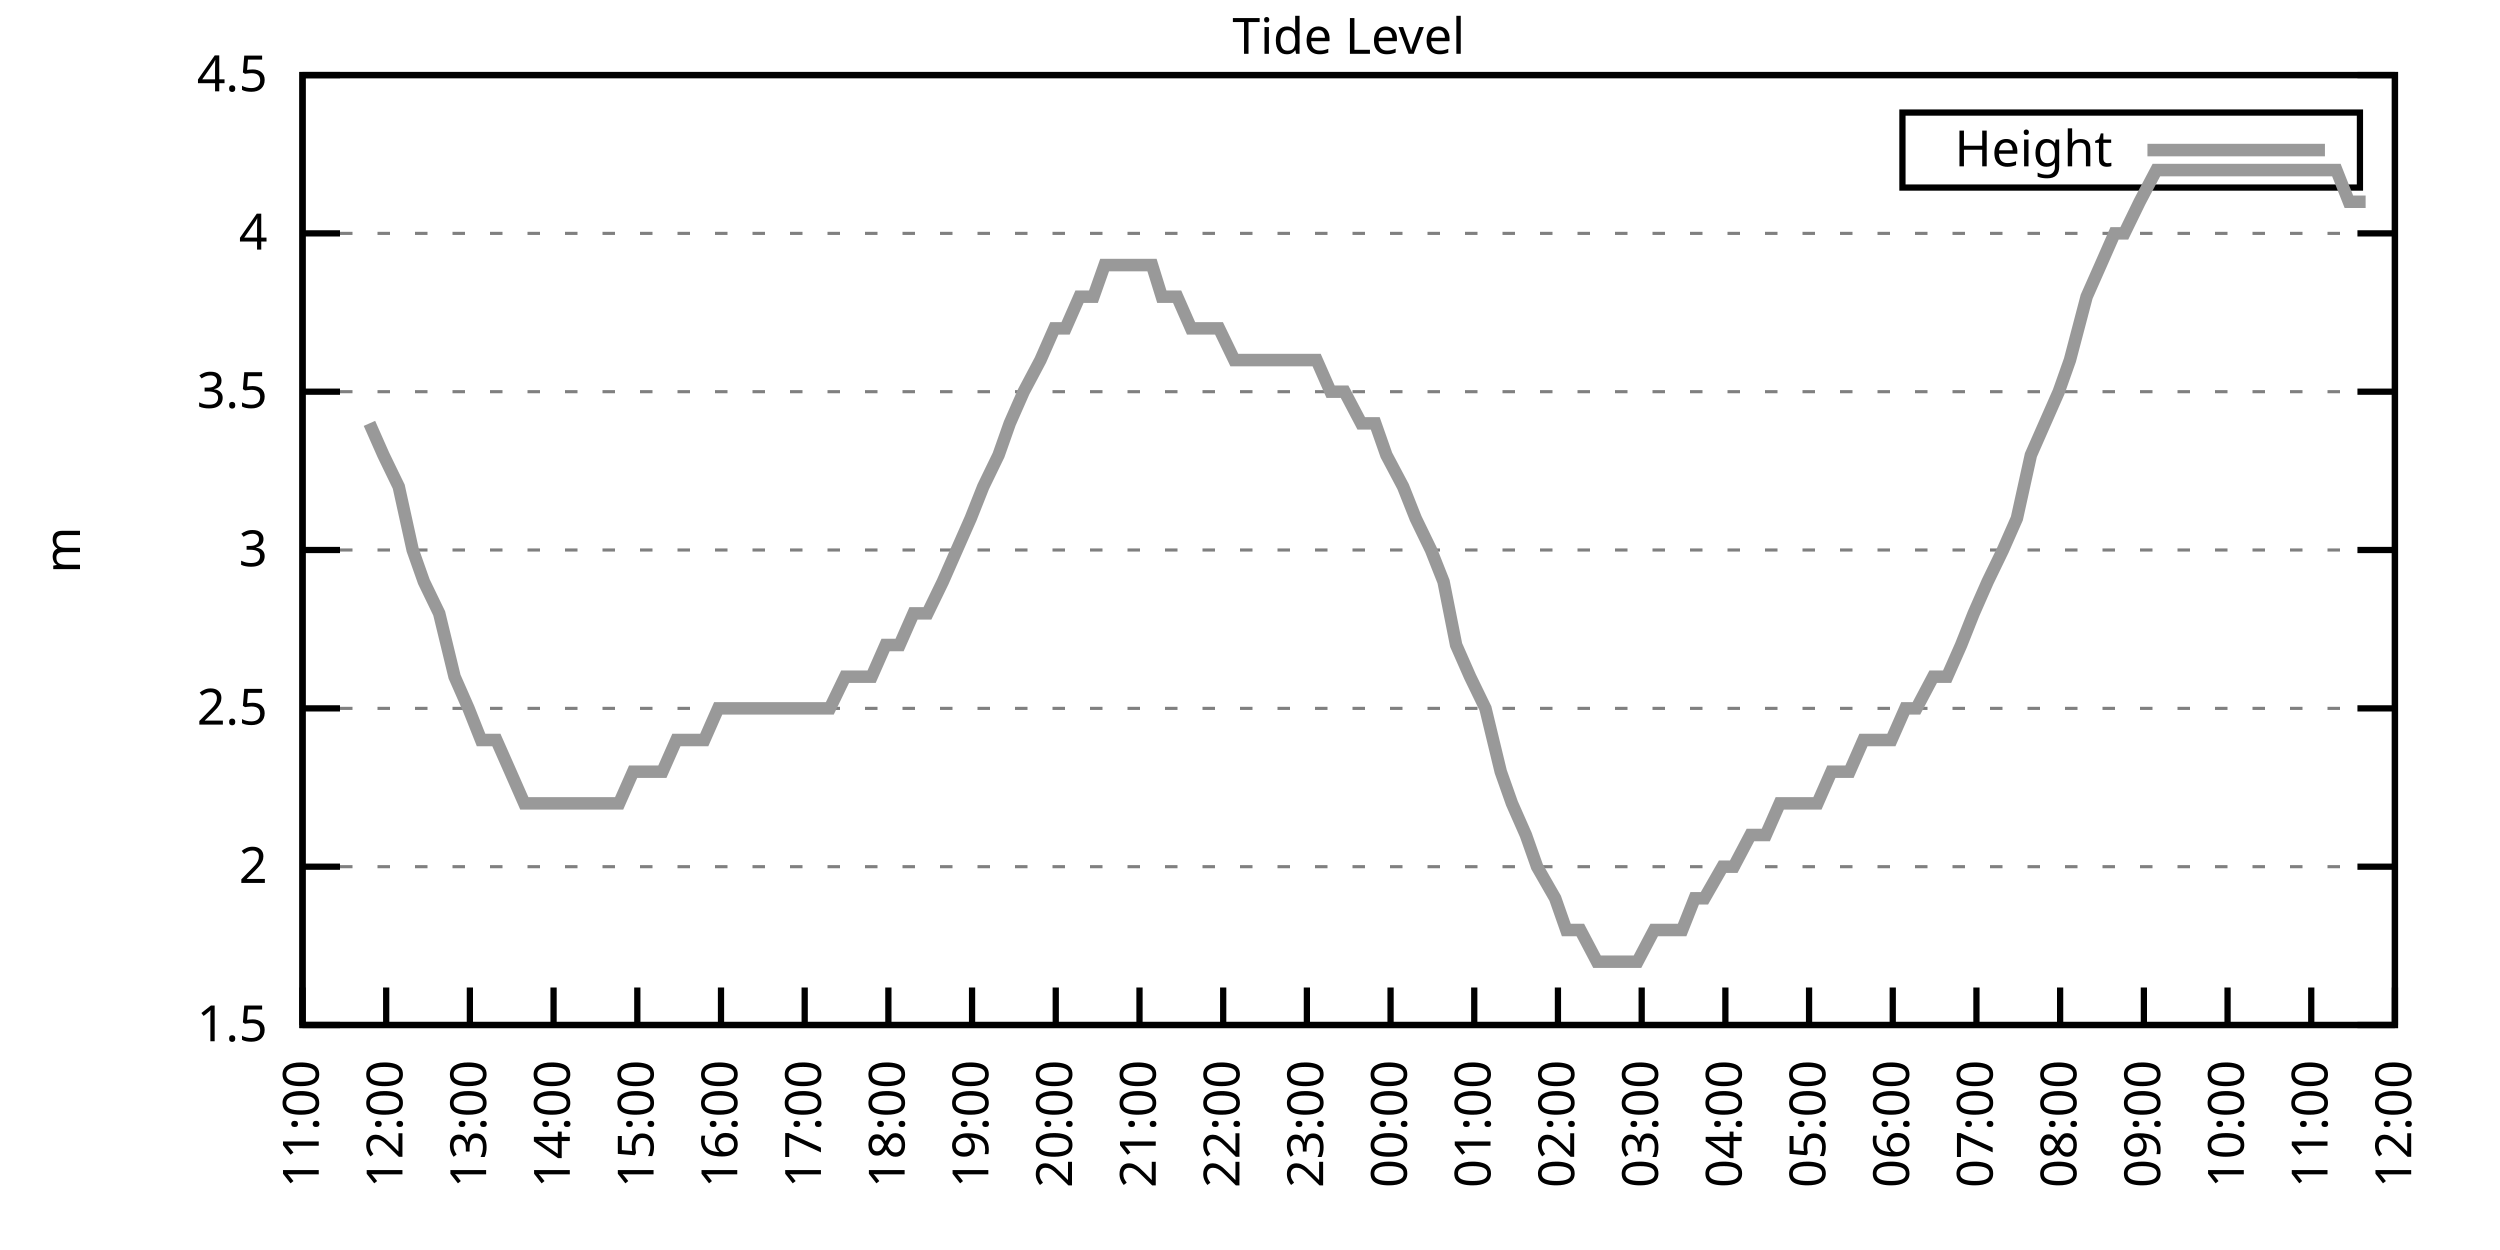
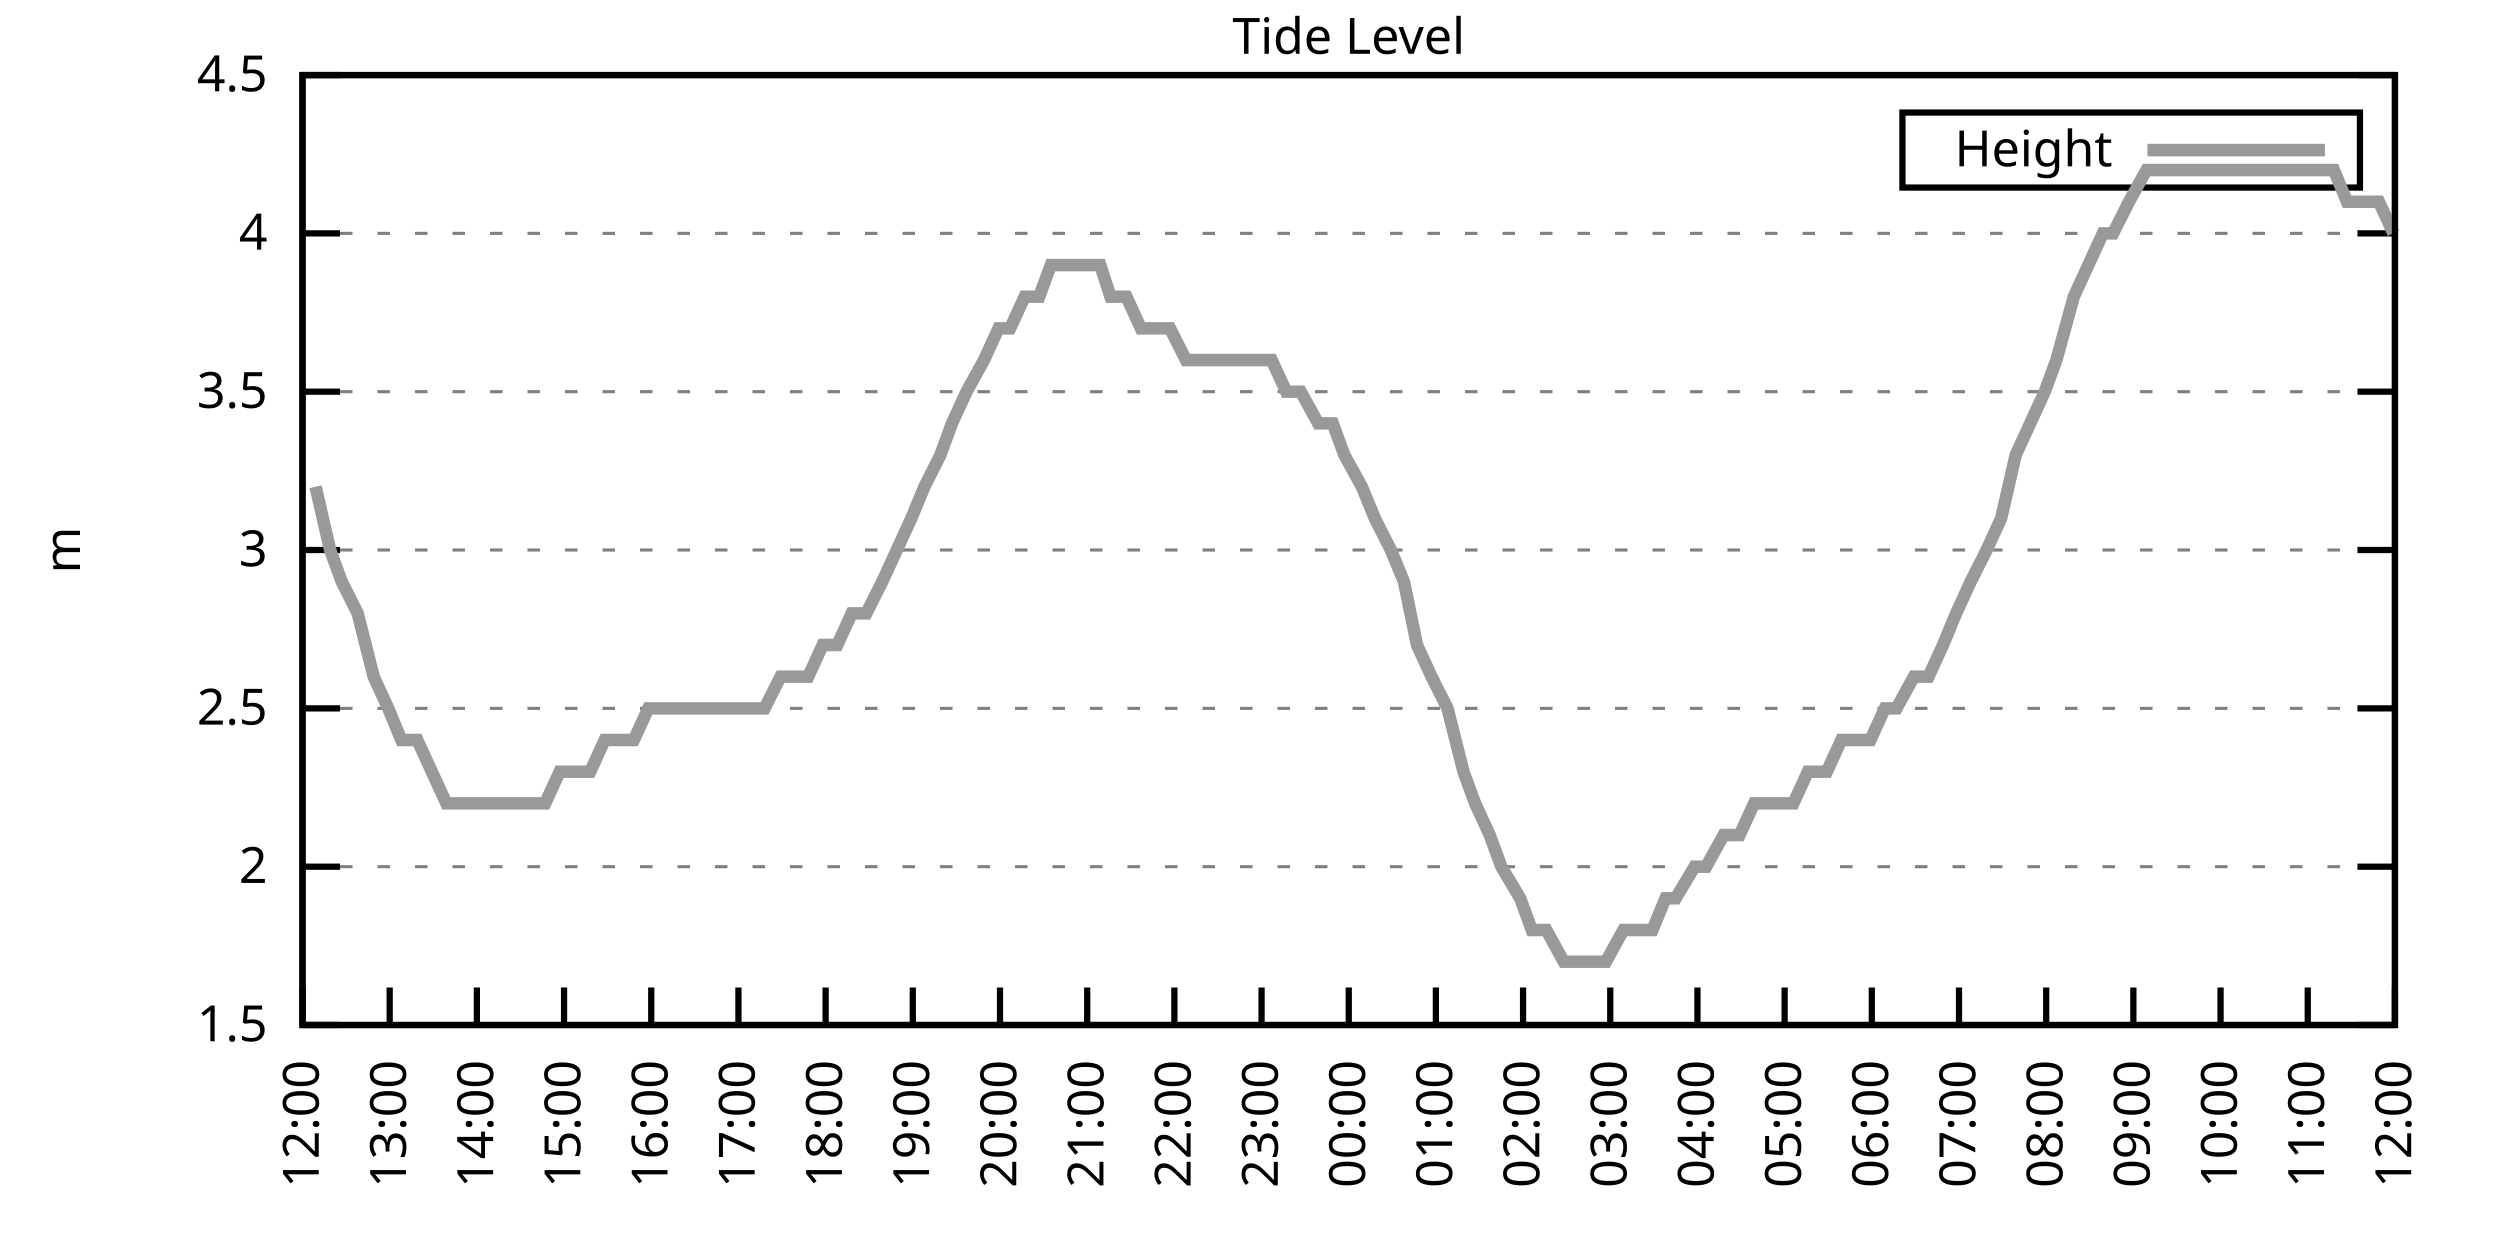
<svg xmlns="http://www.w3.org/2000/svg" xmlns:xlink="http://www.w3.org/1999/xlink" width="400" height="200" viewBox="0 0 400 200">
  <g id="gnuplot_canvas">
    <rect x="0" y="0" width="400" height="200" fill="none" />
    <defs>
      <circle id="gpDot" r="0.5" stroke-width="0.5" stroke="currentColor" />
      <path id="gpPt0" stroke-width="0.333" stroke="currentColor" d="M-1,0 h2 M0,-1 v2" />
      <path id="gpPt1" stroke-width="0.333" stroke="currentColor" d="M-1,-1 L1,1 M1,-1 L-1,1" />
      <path id="gpPt2" stroke-width="0.333" stroke="currentColor" d="M-1,0 L1,0 M0,-1 L0,1 M-1,-1 L1,1 M-1,1 L1,-1" />
      <rect id="gpPt3" stroke-width="0.333" stroke="currentColor" x="-1" y="-1" width="2" height="2" />
      <rect id="gpPt4" stroke-width="0.333" stroke="currentColor" fill="currentColor" x="-1" y="-1" width="2" height="2" />
      <circle id="gpPt5" stroke-width="0.333" stroke="currentColor" cx="0" cy="0" r="1" />
      <use xlink:href="#gpPt5" id="gpPt6" fill="currentColor" stroke="none" />
      <path id="gpPt7" stroke-width="0.333" stroke="currentColor" d="M0,-1.33 L-1.33,0.67 L1.33,0.67 z" />
      <use xlink:href="#gpPt7" id="gpPt8" fill="currentColor" stroke="none" />
      <use xlink:href="#gpPt7" id="gpPt9" stroke="currentColor" transform="rotate(180)" />
      <use xlink:href="#gpPt9" id="gpPt10" fill="currentColor" stroke="none" />
      <use xlink:href="#gpPt3" id="gpPt11" stroke="currentColor" transform="rotate(45)" />
      <use xlink:href="#gpPt11" id="gpPt12" fill="currentColor" stroke="none" />
      <path id="gpPt13" stroke-width="0.333" stroke="currentColor" d="M0,1.330 L1.265,0.411 L0.782,-1.067 L-0.782,-1.076 L-1.265,0.411 z" />
      <use xlink:href="#gpPt13" id="gpPt14" fill="currentColor" stroke="none" />
      <filter id="textbox" filterUnits="objectBoundingBox" x="0" y="0" height="1" width="1">
        <feFlood flood-color="white" flood-opacity="1" result="bgnd" />
        <feComposite in="SourceGraphic" in2="bgnd" operator="atop" />
      </filter>
      <filter id="greybox" filterUnits="objectBoundingBox" x="0" y="0" height="1" width="1">
        <feFlood flood-color="lightgrey" flood-opacity="1" result="grey" />
        <feComposite in="SourceGraphic" in2="grey" operator="atop" />
      </filter>
    </defs>
    <g fill="none" color="white" stroke="currentColor" stroke-width="1.00" stroke-linecap="butt" stroke-linejoin="miter">
</g>
    <g fill="none" color="black" stroke="currentColor" stroke-width="1.00" stroke-linecap="butt" stroke-linejoin="miter">
      <g stroke="none" shape-rendering="crispEdges">
        <polygon fill="rgb(255, 255, 255)" points="48.40,164.00 383.18,164.00 383.18,12.02 48.40,12.02 " />
      </g>
    </g>
    <g fill="none" color="black" stroke="currentColor" stroke-width="1.00" stroke-linecap="butt" stroke-linejoin="miter">
</g>
    <g fill="none" color="black" stroke="black" stroke-width="0.50" stroke-linecap="butt" stroke-linejoin="miter">
</g>
    <g fill="none" color="gray" stroke="currentColor" stroke-width="0.50" stroke-linecap="butt" stroke-linejoin="miter">
      <path stroke="gray" stroke-dasharray="2,4" class="gridline" d="M48.40,164.00 L383.19,164.00  " />
    </g>
    <g fill="none" color="gray" stroke="gray" stroke-width="1.00" stroke-linecap="butt" stroke-linejoin="miter">
</g>
    <g fill="none" color="black" stroke="currentColor" stroke-width="1.00" stroke-linecap="butt" stroke-linejoin="miter">
      <path stroke="black" d="M48.40,164.00 L54.40,164.00 M383.19,164.00 L377.19,164.00  " />
      <g transform="translate(42.80,166.60)" stroke="none" fill="black" font-family="Sans" font-size="8.00" text-anchor="end">
        <text>
          <tspan font-family="Sans"> 1.5</tspan>
        </text>
      </g>
    </g>
    <g fill="none" color="black" stroke="currentColor" stroke-width="1.00" stroke-linecap="butt" stroke-linejoin="miter">
</g>
    <g fill="none" color="black" stroke="black" stroke-width="0.50" stroke-linecap="butt" stroke-linejoin="miter">
</g>
    <g fill="none" color="gray" stroke="currentColor" stroke-width="0.50" stroke-linecap="butt" stroke-linejoin="miter">
      <path stroke="gray" stroke-dasharray="2,4" class="gridline" d="M48.40,138.67 L383.19,138.67  " />
    </g>
    <g fill="none" color="gray" stroke="gray" stroke-width="1.00" stroke-linecap="butt" stroke-linejoin="miter">
</g>
    <g fill="none" color="black" stroke="currentColor" stroke-width="1.00" stroke-linecap="butt" stroke-linejoin="miter">
      <path stroke="black" d="M48.40,138.67 L54.40,138.67 M383.19,138.67 L377.19,138.67  " />
      <g transform="translate(42.80,141.27)" stroke="none" fill="black" font-family="Sans" font-size="8.00" text-anchor="end">
        <text>
          <tspan font-family="Sans"> 2</tspan>
        </text>
      </g>
    </g>
    <g fill="none" color="black" stroke="currentColor" stroke-width="1.00" stroke-linecap="butt" stroke-linejoin="miter">
</g>
    <g fill="none" color="black" stroke="black" stroke-width="0.50" stroke-linecap="butt" stroke-linejoin="miter">
</g>
    <g fill="none" color="gray" stroke="currentColor" stroke-width="0.50" stroke-linecap="butt" stroke-linejoin="miter">
      <path stroke="gray" stroke-dasharray="2,4" class="gridline" d="M48.40,113.34 L383.19,113.34  " />
    </g>
    <g fill="none" color="gray" stroke="gray" stroke-width="1.00" stroke-linecap="butt" stroke-linejoin="miter">
</g>
    <g fill="none" color="black" stroke="currentColor" stroke-width="1.00" stroke-linecap="butt" stroke-linejoin="miter">
      <path stroke="black" d="M48.40,113.34 L54.40,113.34 M383.19,113.34 L377.19,113.34  " />
      <g transform="translate(42.80,115.94)" stroke="none" fill="black" font-family="Sans" font-size="8.00" text-anchor="end">
        <text>
          <tspan font-family="Sans"> 2.5</tspan>
        </text>
      </g>
    </g>
    <g fill="none" color="black" stroke="currentColor" stroke-width="1.00" stroke-linecap="butt" stroke-linejoin="miter">
</g>
    <g fill="none" color="black" stroke="black" stroke-width="0.50" stroke-linecap="butt" stroke-linejoin="miter">
</g>
    <g fill="none" color="gray" stroke="currentColor" stroke-width="0.50" stroke-linecap="butt" stroke-linejoin="miter">
      <path stroke="gray" stroke-dasharray="2,4" class="gridline" d="M48.40,88.00 L383.19,88.00  " />
    </g>
    <g fill="none" color="gray" stroke="gray" stroke-width="1.00" stroke-linecap="butt" stroke-linejoin="miter">
</g>
    <g fill="none" color="black" stroke="currentColor" stroke-width="1.00" stroke-linecap="butt" stroke-linejoin="miter">
      <path stroke="black" d="M48.40,88.00 L54.40,88.00 M383.19,88.00 L377.19,88.00  " />
      <g transform="translate(42.80,90.60)" stroke="none" fill="black" font-family="Sans" font-size="8.00" text-anchor="end">
        <text>
          <tspan font-family="Sans"> 3</tspan>
        </text>
      </g>
    </g>
    <g fill="none" color="black" stroke="currentColor" stroke-width="1.00" stroke-linecap="butt" stroke-linejoin="miter">
</g>
    <g fill="none" color="black" stroke="black" stroke-width="0.50" stroke-linecap="butt" stroke-linejoin="miter">
</g>
    <g fill="none" color="gray" stroke="currentColor" stroke-width="0.50" stroke-linecap="butt" stroke-linejoin="miter">
      <path stroke="gray" stroke-dasharray="2,4" class="gridline" d="M48.40,62.67 L383.19,62.67  " />
    </g>
    <g fill="none" color="gray" stroke="gray" stroke-width="1.00" stroke-linecap="butt" stroke-linejoin="miter">
</g>
    <g fill="none" color="black" stroke="currentColor" stroke-width="1.00" stroke-linecap="butt" stroke-linejoin="miter">
      <path stroke="black" d="M48.40,62.67 L54.40,62.67 M383.19,62.67 L377.19,62.67  " />
      <g transform="translate(42.80,65.27)" stroke="none" fill="black" font-family="Sans" font-size="8.00" text-anchor="end">
        <text>
          <tspan font-family="Sans"> 3.5</tspan>
        </text>
      </g>
    </g>
    <g fill="none" color="black" stroke="currentColor" stroke-width="1.00" stroke-linecap="butt" stroke-linejoin="miter">
</g>
    <g fill="none" color="black" stroke="black" stroke-width="0.50" stroke-linecap="butt" stroke-linejoin="miter">
</g>
    <g fill="none" color="gray" stroke="currentColor" stroke-width="0.50" stroke-linecap="butt" stroke-linejoin="miter">
      <path stroke="gray" stroke-dasharray="2,4" class="gridline" d="M48.40,37.34 L383.19,37.34  " />
    </g>
    <g fill="none" color="gray" stroke="gray" stroke-width="1.00" stroke-linecap="butt" stroke-linejoin="miter">
</g>
    <g fill="none" color="black" stroke="currentColor" stroke-width="1.00" stroke-linecap="butt" stroke-linejoin="miter">
      <path stroke="black" d="M48.40,37.34 L54.40,37.34 M383.19,37.34 L377.19,37.34  " />
      <g transform="translate(42.80,39.94)" stroke="none" fill="black" font-family="Sans" font-size="8.00" text-anchor="end">
        <text>
          <tspan font-family="Sans"> 4</tspan>
        </text>
      </g>
    </g>
    <g fill="none" color="black" stroke="currentColor" stroke-width="1.00" stroke-linecap="butt" stroke-linejoin="miter">
</g>
    <g fill="none" color="black" stroke="black" stroke-width="0.50" stroke-linecap="butt" stroke-linejoin="miter">
</g>
    <g fill="none" color="gray" stroke="currentColor" stroke-width="0.50" stroke-linecap="butt" stroke-linejoin="miter">
      <path stroke="gray" stroke-dasharray="2,4" class="gridline" d="M48.40,12.01 L383.19,12.01  " />
    </g>
    <g fill="none" color="gray" stroke="gray" stroke-width="1.00" stroke-linecap="butt" stroke-linejoin="miter">
</g>
    <g fill="none" color="black" stroke="currentColor" stroke-width="1.00" stroke-linecap="butt" stroke-linejoin="miter">
      <path stroke="black" d="M48.40,12.01 L54.40,12.01 M383.19,12.01 L377.19,12.01  " />
      <g transform="translate(42.80,14.61)" stroke="none" fill="black" font-family="Sans" font-size="8.00" text-anchor="end">
        <text>
          <tspan font-family="Sans"> 4.5</tspan>
        </text>
      </g>
    </g>
    <g fill="none" color="black" stroke="currentColor" stroke-width="1.00" stroke-linecap="butt" stroke-linejoin="miter">
      <path stroke="black" d="M48.40,164.00 L48.40,158.00  " />
      <g transform="translate(51.00,169.60) rotate(270.00)" stroke="none" fill="black" font-family="Sans" font-size="8.00" text-anchor="end">
        <text>
-           <tspan font-family="Sans">11:00</tspan>
-         </text>
-       </g>
-     </g>
-     <g fill="none" color="black" stroke="currentColor" stroke-width="1.00" stroke-linecap="butt" stroke-linejoin="miter">
-       <path stroke="black" d="M61.79,164.00 L61.79,158.00  " />
-       <g transform="translate(64.39,169.60) rotate(270.00)" stroke="none" fill="black" font-family="Sans" font-size="8.00" text-anchor="end">
-         <text>
          <tspan font-family="Sans">12:00</tspan>
        </text>
      </g>
    </g>
    <g fill="none" color="black" stroke="currentColor" stroke-width="1.00" stroke-linecap="butt" stroke-linejoin="miter">
-       <path stroke="black" d="M75.18,164.00 L75.18,158.00  " />
-       <g transform="translate(77.78,169.60) rotate(270.00)" stroke="none" fill="black" font-family="Sans" font-size="8.00" text-anchor="end">
+       <path stroke="black" d="M62.35,164.00 L62.35,158.00  " />
+       <g transform="translate(64.95,169.60) rotate(270.00)" stroke="none" fill="black" font-family="Sans" font-size="8.00" text-anchor="end">
        <text>
          <tspan font-family="Sans">13:00</tspan>
        </text>
      </g>
    </g>
    <g fill="none" color="black" stroke="currentColor" stroke-width="1.00" stroke-linecap="butt" stroke-linejoin="miter">
-       <path stroke="black" d="M88.57,164.00 L88.57,158.00  " />
-       <g transform="translate(91.17,169.60) rotate(270.00)" stroke="none" fill="black" font-family="Sans" font-size="8.00" text-anchor="end">
+       <path stroke="black" d="M76.30,164.00 L76.30,158.00  " />
+       <g transform="translate(78.90,169.60) rotate(270.00)" stroke="none" fill="black" font-family="Sans" font-size="8.00" text-anchor="end">
        <text>
          <tspan font-family="Sans">14:00</tspan>
        </text>
      </g>
    </g>
    <g fill="none" color="black" stroke="currentColor" stroke-width="1.00" stroke-linecap="butt" stroke-linejoin="miter">
-       <path stroke="black" d="M101.97,164.00 L101.97,158.00  " />
-       <g transform="translate(104.57,169.60) rotate(270.00)" stroke="none" fill="black" font-family="Sans" font-size="8.00" text-anchor="end">
+       <path stroke="black" d="M90.25,164.00 L90.25,158.00  " />
+       <g transform="translate(92.85,169.60) rotate(270.00)" stroke="none" fill="black" font-family="Sans" font-size="8.00" text-anchor="end">
        <text>
          <tspan font-family="Sans">15:00</tspan>
        </text>
      </g>
    </g>
    <g fill="none" color="black" stroke="currentColor" stroke-width="1.00" stroke-linecap="butt" stroke-linejoin="miter">
-       <path stroke="black" d="M115.36,164.00 L115.36,158.00  " />
-       <g transform="translate(117.96,169.60) rotate(270.00)" stroke="none" fill="black" font-family="Sans" font-size="8.00" text-anchor="end">
+       <path stroke="black" d="M104.20,164.00 L104.20,158.00  " />
+       <g transform="translate(106.80,169.60) rotate(270.00)" stroke="none" fill="black" font-family="Sans" font-size="8.00" text-anchor="end">
        <text>
          <tspan font-family="Sans">16:00</tspan>
        </text>
      </g>
    </g>
    <g fill="none" color="black" stroke="currentColor" stroke-width="1.00" stroke-linecap="butt" stroke-linejoin="miter">
-       <path stroke="black" d="M128.75,164.00 L128.75,158.00  " />
-       <g transform="translate(131.35,169.60) rotate(270.00)" stroke="none" fill="black" font-family="Sans" font-size="8.00" text-anchor="end">
+       <path stroke="black" d="M118.15,164.00 L118.15,158.00  " />
+       <g transform="translate(120.75,169.60) rotate(270.00)" stroke="none" fill="black" font-family="Sans" font-size="8.00" text-anchor="end">
        <text>
          <tspan font-family="Sans">17:00</tspan>
        </text>
      </g>
    </g>
    <g fill="none" color="black" stroke="currentColor" stroke-width="1.00" stroke-linecap="butt" stroke-linejoin="miter">
-       <path stroke="black" d="M142.14,164.00 L142.14,158.00  " />
-       <g transform="translate(144.74,169.60) rotate(270.00)" stroke="none" fill="black" font-family="Sans" font-size="8.00" text-anchor="end">
+       <path stroke="black" d="M132.10,164.00 L132.10,158.00  " />
+       <g transform="translate(134.70,169.60) rotate(270.00)" stroke="none" fill="black" font-family="Sans" font-size="8.00" text-anchor="end">
        <text>
          <tspan font-family="Sans">18:00</tspan>
        </text>
      </g>
    </g>
    <g fill="none" color="black" stroke="currentColor" stroke-width="1.00" stroke-linecap="butt" stroke-linejoin="miter">
-       <path stroke="black" d="M155.53,164.00 L155.53,158.00  " />
-       <g transform="translate(158.13,169.60) rotate(270.00)" stroke="none" fill="black" font-family="Sans" font-size="8.00" text-anchor="end">
+       <path stroke="black" d="M146.05,164.00 L146.05,158.00  " />
+       <g transform="translate(148.65,169.60) rotate(270.00)" stroke="none" fill="black" font-family="Sans" font-size="8.00" text-anchor="end">
        <text>
          <tspan font-family="Sans">19:00</tspan>
        </text>
      </g>
    </g>
    <g fill="none" color="black" stroke="currentColor" stroke-width="1.00" stroke-linecap="butt" stroke-linejoin="miter">
-       <path stroke="black" d="M168.92,164.00 L168.92,158.00  " />
-       <g transform="translate(171.52,169.60) rotate(270.00)" stroke="none" fill="black" font-family="Sans" font-size="8.00" text-anchor="end">
+       <path stroke="black" d="M160.00,164.00 L160.00,158.00  " />
+       <g transform="translate(162.60,169.60) rotate(270.00)" stroke="none" fill="black" font-family="Sans" font-size="8.00" text-anchor="end">
        <text>
          <tspan font-family="Sans">20:00</tspan>
        </text>
      </g>
    </g>
    <g fill="none" color="black" stroke="currentColor" stroke-width="1.00" stroke-linecap="butt" stroke-linejoin="miter">
-       <path stroke="black" d="M182.32,164.00 L182.32,158.00  " />
-       <g transform="translate(184.92,169.60) rotate(270.00)" stroke="none" fill="black" font-family="Sans" font-size="8.00" text-anchor="end">
+       <path stroke="black" d="M173.95,164.00 L173.95,158.00  " />
+       <g transform="translate(176.55,169.60) rotate(270.00)" stroke="none" fill="black" font-family="Sans" font-size="8.00" text-anchor="end">
        <text>
          <tspan font-family="Sans">21:00</tspan>
        </text>
      </g>
    </g>
    <g fill="none" color="black" stroke="currentColor" stroke-width="1.00" stroke-linecap="butt" stroke-linejoin="miter">
-       <path stroke="black" d="M195.71,164.00 L195.71,158.00  " />
-       <g transform="translate(198.31,169.60) rotate(270.00)" stroke="none" fill="black" font-family="Sans" font-size="8.00" text-anchor="end">
+       <path stroke="black" d="M187.90,164.00 L187.90,158.00  " />
+       <g transform="translate(190.50,169.60) rotate(270.00)" stroke="none" fill="black" font-family="Sans" font-size="8.00" text-anchor="end">
        <text>
          <tspan font-family="Sans">22:00</tspan>
        </text>
      </g>
    </g>
    <g fill="none" color="black" stroke="currentColor" stroke-width="1.00" stroke-linecap="butt" stroke-linejoin="miter">
-       <path stroke="black" d="M209.10,164.00 L209.10,158.00  " />
-       <g transform="translate(211.70,169.60) rotate(270.00)" stroke="none" fill="black" font-family="Sans" font-size="8.00" text-anchor="end">
+       <path stroke="black" d="M201.85,164.00 L201.85,158.00  " />
+       <g transform="translate(204.45,169.60) rotate(270.00)" stroke="none" fill="black" font-family="Sans" font-size="8.00" text-anchor="end">
        <text>
          <tspan font-family="Sans">23:00</tspan>
        </text>
      </g>
    </g>
    <g fill="none" color="black" stroke="currentColor" stroke-width="1.00" stroke-linecap="butt" stroke-linejoin="miter">
-       <path stroke="black" d="M222.49,164.00 L222.49,158.00  " />
-       <g transform="translate(225.09,169.60) rotate(270.00)" stroke="none" fill="black" font-family="Sans" font-size="8.00" text-anchor="end">
+       <path stroke="black" d="M215.80,164.00 L215.80,158.00  " />
+       <g transform="translate(218.40,169.60) rotate(270.00)" stroke="none" fill="black" font-family="Sans" font-size="8.00" text-anchor="end">
        <text>
          <tspan font-family="Sans">00:00</tspan>
        </text>
      </g>
    </g>
    <g fill="none" color="black" stroke="currentColor" stroke-width="1.00" stroke-linecap="butt" stroke-linejoin="miter">
-       <path stroke="black" d="M235.88,164.00 L235.88,158.00  " />
-       <g transform="translate(238.48,169.60) rotate(270.00)" stroke="none" fill="black" font-family="Sans" font-size="8.00" text-anchor="end">
+       <path stroke="black" d="M229.74,164.00 L229.74,158.00  " />
+       <g transform="translate(232.34,169.60) rotate(270.00)" stroke="none" fill="black" font-family="Sans" font-size="8.00" text-anchor="end">
        <text>
          <tspan font-family="Sans">01:00</tspan>
        </text>
      </g>
    </g>
    <g fill="none" color="black" stroke="currentColor" stroke-width="1.00" stroke-linecap="butt" stroke-linejoin="miter">
-       <path stroke="black" d="M249.27,164.00 L249.27,158.00  " />
-       <g transform="translate(251.87,169.60) rotate(270.00)" stroke="none" fill="black" font-family="Sans" font-size="8.00" text-anchor="end">
+       <path stroke="black" d="M243.69,164.00 L243.69,158.00  " />
+       <g transform="translate(246.29,169.60) rotate(270.00)" stroke="none" fill="black" font-family="Sans" font-size="8.00" text-anchor="end">
        <text>
          <tspan font-family="Sans">02:00</tspan>
        </text>
      </g>
    </g>
    <g fill="none" color="black" stroke="currentColor" stroke-width="1.00" stroke-linecap="butt" stroke-linejoin="miter">
-       <path stroke="black" d="M262.67,164.00 L262.67,158.00  " />
-       <g transform="translate(265.27,169.60) rotate(270.00)" stroke="none" fill="black" font-family="Sans" font-size="8.00" text-anchor="end">
+       <path stroke="black" d="M257.64,164.00 L257.64,158.00  " />
+       <g transform="translate(260.24,169.60) rotate(270.00)" stroke="none" fill="black" font-family="Sans" font-size="8.00" text-anchor="end">
        <text>
          <tspan font-family="Sans">03:00</tspan>
        </text>
      </g>
    </g>
    <g fill="none" color="black" stroke="currentColor" stroke-width="1.00" stroke-linecap="butt" stroke-linejoin="miter">
-       <path stroke="black" d="M276.06,164.00 L276.06,158.00  " />
-       <g transform="translate(278.66,169.60) rotate(270.00)" stroke="none" fill="black" font-family="Sans" font-size="8.00" text-anchor="end">
+       <path stroke="black" d="M271.59,164.00 L271.59,158.00  " />
+       <g transform="translate(274.19,169.60) rotate(270.00)" stroke="none" fill="black" font-family="Sans" font-size="8.00" text-anchor="end">
        <text>
          <tspan font-family="Sans">04:00</tspan>
        </text>
      </g>
    </g>
    <g fill="none" color="black" stroke="currentColor" stroke-width="1.00" stroke-linecap="butt" stroke-linejoin="miter">
-       <path stroke="black" d="M289.45,164.00 L289.45,158.00  " />
-       <g transform="translate(292.05,169.60) rotate(270.00)" stroke="none" fill="black" font-family="Sans" font-size="8.00" text-anchor="end">
+       <path stroke="black" d="M285.54,164.00 L285.54,158.00  " />
+       <g transform="translate(288.14,169.60) rotate(270.00)" stroke="none" fill="black" font-family="Sans" font-size="8.00" text-anchor="end">
        <text>
          <tspan font-family="Sans">05:00</tspan>
        </text>
      </g>
    </g>
    <g fill="none" color="black" stroke="currentColor" stroke-width="1.00" stroke-linecap="butt" stroke-linejoin="miter">
-       <path stroke="black" d="M302.84,164.00 L302.84,158.00  " />
-       <g transform="translate(305.44,169.60) rotate(270.00)" stroke="none" fill="black" font-family="Sans" font-size="8.00" text-anchor="end">
+       <path stroke="black" d="M299.49,164.00 L299.49,158.00  " />
+       <g transform="translate(302.09,169.60) rotate(270.00)" stroke="none" fill="black" font-family="Sans" font-size="8.00" text-anchor="end">
        <text>
          <tspan font-family="Sans">06:00</tspan>
        </text>
      </g>
    </g>
    <g fill="none" color="black" stroke="currentColor" stroke-width="1.00" stroke-linecap="butt" stroke-linejoin="miter">
-       <path stroke="black" d="M316.23,164.00 L316.23,158.00  " />
-       <g transform="translate(318.83,169.60) rotate(270.00)" stroke="none" fill="black" font-family="Sans" font-size="8.00" text-anchor="end">
+       <path stroke="black" d="M313.44,164.00 L313.44,158.00  " />
+       <g transform="translate(316.04,169.60) rotate(270.00)" stroke="none" fill="black" font-family="Sans" font-size="8.00" text-anchor="end">
        <text>
          <tspan font-family="Sans">07:00</tspan>
        </text>
      </g>
    </g>
    <g fill="none" color="black" stroke="currentColor" stroke-width="1.00" stroke-linecap="butt" stroke-linejoin="miter">
-       <path stroke="black" d="M329.62,164.00 L329.62,158.00  " />
-       <g transform="translate(332.22,169.60) rotate(270.00)" stroke="none" fill="black" font-family="Sans" font-size="8.00" text-anchor="end">
+       <path stroke="black" d="M327.39,164.00 L327.39,158.00  " />
+       <g transform="translate(329.99,169.60) rotate(270.00)" stroke="none" fill="black" font-family="Sans" font-size="8.00" text-anchor="end">
        <text>
          <tspan font-family="Sans">08:00</tspan>
        </text>
      </g>
    </g>
    <g fill="none" color="black" stroke="currentColor" stroke-width="1.00" stroke-linecap="butt" stroke-linejoin="miter">
-       <path stroke="black" d="M343.02,164.00 L343.02,158.00  " />
-       <g transform="translate(345.62,169.60) rotate(270.00)" stroke="none" fill="black" font-family="Sans" font-size="8.00" text-anchor="end">
+       <path stroke="black" d="M341.34,164.00 L341.34,158.00  " />
+       <g transform="translate(343.94,169.60) rotate(270.00)" stroke="none" fill="black" font-family="Sans" font-size="8.00" text-anchor="end">
        <text>
          <tspan font-family="Sans">09:00</tspan>
        </text>
      </g>
    </g>
    <g fill="none" color="black" stroke="currentColor" stroke-width="1.00" stroke-linecap="butt" stroke-linejoin="miter">
-       <path stroke="black" d="M356.41,164.00 L356.41,158.00  " />
-       <g transform="translate(359.01,169.60) rotate(270.00)" stroke="none" fill="black" font-family="Sans" font-size="8.00" text-anchor="end">
+       <path stroke="black" d="M355.29,164.00 L355.29,158.00  " />
+       <g transform="translate(357.89,169.60) rotate(270.00)" stroke="none" fill="black" font-family="Sans" font-size="8.00" text-anchor="end">
        <text>
          <tspan font-family="Sans">10:00</tspan>
        </text>
      </g>
    </g>
    <g fill="none" color="black" stroke="currentColor" stroke-width="1.00" stroke-linecap="butt" stroke-linejoin="miter">
-       <path stroke="black" d="M369.80,164.00 L369.80,158.00  " />
-       <g transform="translate(372.40,169.60) rotate(270.00)" stroke="none" fill="black" font-family="Sans" font-size="8.00" text-anchor="end">
+       <path stroke="black" d="M369.24,164.00 L369.24,158.00  " />
+       <g transform="translate(371.84,169.60) rotate(270.00)" stroke="none" fill="black" font-family="Sans" font-size="8.00" text-anchor="end">
        <text>
          <tspan font-family="Sans">11:00</tspan>
        </text>
      </g>
    </g>
    <g fill="none" color="black" stroke="currentColor" stroke-width="1.00" stroke-linecap="butt" stroke-linejoin="miter">
      <path stroke="black" d="M383.19,164.00 L383.19,158.00  " />
      <g transform="translate(385.79,169.60) rotate(270.00)" stroke="none" fill="black" font-family="Sans" font-size="8.00" text-anchor="end">
        <text>
          <tspan font-family="Sans">12:00</tspan>
        </text>
      </g>
    </g>
    <g fill="none" color="black" stroke="currentColor" stroke-width="1.00" stroke-linecap="butt" stroke-linejoin="miter">
</g>
    <g fill="none" color="black" stroke="currentColor" stroke-width="1.00" stroke-linecap="butt" stroke-linejoin="miter">
      <path stroke="black" d="M48.40,12.01 L48.40,164.00 L383.19,164.00 L383.19,12.01 L48.40,12.01 Z  " />
    </g>
    <g fill="none" color="black" stroke="currentColor" stroke-width="1.00" stroke-linecap="butt" stroke-linejoin="miter">
</g>
    <g fill="none" color="black" stroke="currentColor" stroke-width="1.00" stroke-linecap="butt" stroke-linejoin="miter">
      <path stroke="black" d="M304.39,30.01 L304.39,18.01 L377.59,18.01 L377.59,30.01 L304.39,30.01 Z  " />
    </g>
    <g id="Tide_level_plot_1">
      <g fill="none" color="white" stroke="black" stroke-width="2.00" stroke-linecap="butt" stroke-linejoin="miter">
</g>
      <g fill="none" color="black" stroke="currentColor" stroke-width="2.00" stroke-linecap="butt" stroke-linejoin="miter">
        <g transform="translate(337.99,26.61)" stroke="none" fill="black" font-family="Sans" font-size="8.00" text-anchor="end">
          <text>
            <tspan font-family="Sans">Height</tspan>
          </text>
        </g>
      </g>
      <g fill="none" color="black" stroke="currentColor" stroke-width="2.00" stroke-linecap="butt" stroke-linejoin="miter">
-         <path stroke="rgb(153, 153, 153)" d="M343.59,24.01 L371.99,24.01 M59.11,67.74 L61.35,72.81 L63.80,77.87 L66.03,88.00 L67.82,93.07 L70.27,98.14   L72.73,108.27 L74.96,113.34 L76.97,118.40 L79.42,118.40 L81.66,123.47 L83.89,128.54 L85.90,128.54 L88.35,128.54   L90.58,128.54 L92.82,128.54 L94.60,128.54 L96.83,128.54 L99.06,128.54 L101.30,123.47 L103.98,123.47 L105.98,123.47   L108.22,118.40 L110.45,118.40 L112.68,118.40 L114.91,113.34 L117.14,113.34 L119.38,113.34 L121.61,113.34 L123.84,113.34   L126.07,113.34 L128.30,113.34 L130.54,113.34 L132.77,113.34 L135.22,108.27 L137.23,108.27 L139.46,108.27 L141.69,103.20   L143.93,103.20 L146.16,98.14 L148.39,98.14 L150.85,93.07 L153.08,88.00 L155.31,82.94 L157.32,77.87 L159.77,72.81   L161.56,67.74 L163.79,62.67 L166.47,57.61 L168.70,52.54 L170.49,52.54 L172.72,47.47 L174.95,47.47 L176.74,42.41   L179.64,42.41 L181.65,42.41 L184.32,42.41 L185.89,47.47 L188.34,47.47 L190.57,52.54 L192.81,52.54 L195.04,52.54   L197.49,57.61 L199.95,57.61 L202.18,57.61 L204.41,57.61 L206.20,57.61 L208.43,57.61 L210.66,57.61 L212.89,62.67   L215.13,62.67 L217.80,67.74 L220.04,67.74 L221.82,72.81 L224.50,77.87 L226.51,82.94 L228.96,88.00 L230.97,93.07   L232.98,103.20 L235.21,108.27 L237.67,113.34 L240.12,123.47 L241.91,128.54 L244.14,133.60 L245.93,138.67 L248.83,143.73   L250.61,148.80 L252.85,148.80 L255.52,153.87 L257.53,153.87 L260.21,153.87 L262.00,153.87 L264.67,148.80 L266.68,148.80   L269.14,148.80 L271.15,143.73 L272.71,143.73 L275.61,138.67 L277.40,138.67 L280.07,133.60 L282.53,133.60 L284.76,128.54   L286.55,128.54 L289.23,128.54 L290.79,128.54 L293.02,123.47 L295.92,123.47 L298.15,118.40 L299.94,118.40 L302.62,118.40   L304.85,113.34 L306.63,113.34 L309.31,108.27 L311.54,108.27 L313.78,103.20 L315.79,98.14 L318.02,93.07 L320.47,88.00   L322.70,82.94 L324.94,72.81 L327.17,67.74 L329.40,62.67 L331.19,57.61 L333.86,47.47 L336.10,42.41 L338.33,37.34   L339.89,37.34 L342.35,32.28 L345.02,27.21 L347.26,27.21 L349.49,27.21 L351.72,27.21 L355.51,27.21 L358.19,27.21   L360.42,27.21 L362.66,27.21 L364.89,27.21 L367.12,27.21 L369.58,27.21 L371.58,27.21 L373.82,27.21 L375.82,32.28   L378.50,32.28  " />
+         <path stroke="rgb(153, 153, 153)" d="M343.59,24.01 L371.99,24.01 M50.49,77.87 L52.82,88.00 L54.68,93.07 L57.23,98.14 L59.79,108.27 L62.12,113.34   L64.21,118.40 L66.77,118.40 L69.09,123.47 L71.42,128.54 L73.51,128.54 L76.07,128.54 L78.39,128.54 L80.72,128.54   L82.58,128.54 L84.90,128.54 L87.23,128.54 L89.55,123.47 L92.34,123.47 L94.43,123.47 L96.76,118.40 L99.08,118.40   L101.41,118.40 L103.73,113.34 L106.06,113.34 L108.38,113.34 L110.71,113.34 L113.03,113.34 L115.36,113.34 L117.68,113.34   L120.01,113.34 L122.33,113.34 L124.89,108.27 L126.98,108.27 L129.31,108.27 L131.63,103.20 L133.96,103.20 L136.28,98.14   L138.61,98.14 L141.16,93.07 L143.49,88.00 L145.81,82.94 L147.91,77.87 L150.46,72.81 L152.32,67.74 L154.65,62.67   L157.44,57.61 L159.76,52.54 L161.62,52.54 L163.95,47.47 L166.27,47.47 L168.13,42.41 L171.16,42.41 L173.25,42.41   L176.04,42.41 L177.67,47.47 L180.22,47.47 L182.55,52.54 L184.87,52.54 L187.20,52.54 L189.76,57.61 L192.31,57.61   L194.64,57.61 L196.96,57.61 L198.82,57.61 L201.15,57.61 L203.47,57.61 L205.80,62.67 L208.12,62.67 L210.91,67.74   L213.24,67.74 L215.10,72.81 L217.89,77.87 L219.98,82.94 L222.54,88.00 L224.63,93.07 L226.72,103.20 L229.05,108.27   L231.60,113.34 L234.16,123.47 L236.02,128.54 L238.35,133.60 L240.21,138.67 L243.23,143.73 L245.09,148.80 L247.41,148.80   L250.20,153.87 L252.30,153.87 L255.09,153.87 L256.95,153.87 L259.74,148.80 L261.83,148.80 L264.39,148.80 L266.48,143.73   L268.11,143.73 L271.13,138.67 L272.99,138.67 L275.78,133.60 L278.34,133.60 L280.66,128.54 L282.52,128.54 L285.31,128.54   L286.94,128.54 L289.26,123.47 L292.29,123.47 L294.61,118.40 L296.47,118.40 L299.26,118.40 L301.58,113.34 L303.44,113.34   L306.23,108.27 L308.56,108.27 L310.88,103.20 L312.98,98.14 L315.30,93.07 L317.86,88.00 L320.18,82.94 L322.51,72.81   L324.83,67.74 L327.16,62.67 L329.02,57.61 L331.81,47.47 L334.13,42.41 L336.46,37.34 L338.09,37.34 L340.64,32.28   L343.43,27.21 L345.76,27.21 L348.08,27.21 L350.41,27.21 L354.36,27.21 L357.15,27.21 L359.48,27.21 L361.80,27.21   L364.13,27.21 L366.45,27.21 L369.01,27.21 L371.10,27.21 L373.43,27.21 L375.52,32.28 L378.31,32.28 L380.63,32.28   L382.96,37.34  " />
      </g>
    </g>
    <g fill="none" color="black" stroke="currentColor" stroke-width="2.00" stroke-linecap="butt" stroke-linejoin="miter">
</g>
    <g fill="none" color="black" stroke="black" stroke-width="1.00" stroke-linecap="butt" stroke-linejoin="miter">
</g>
    <g fill="none" color="black" stroke="currentColor" stroke-width="1.00" stroke-linecap="butt" stroke-linejoin="miter">
      <path stroke="black" d="M48.40,12.01 L48.40,164.00 L383.19,164.00 L383.19,12.01 L48.40,12.01 Z  " />
      <g transform="translate(12.80,88.01) rotate(270.00)" stroke="none" fill="black" font-family="Sans" font-size="8.00" text-anchor="middle">
        <text>
          <tspan font-family="Sans">m</tspan>
        </text>
      </g>
    </g>
    <g fill="none" color="black" stroke="currentColor" stroke-width="1.00" stroke-linecap="butt" stroke-linejoin="miter">
</g>
    <g fill="none" color="black" stroke="currentColor" stroke-width="1.00" stroke-linecap="butt" stroke-linejoin="miter">
      <g transform="translate(215.79,8.61)" stroke="none" fill="black" font-family="Sans" font-size="8.00" text-anchor="middle">
        <text>
          <tspan font-family="Sans">Tide Level</tspan>
        </text>
      </g>
    </g>
    <g fill="none" color="black" stroke="currentColor" stroke-width="1.00" stroke-linecap="butt" stroke-linejoin="miter">
</g>
  </g>
</svg>
